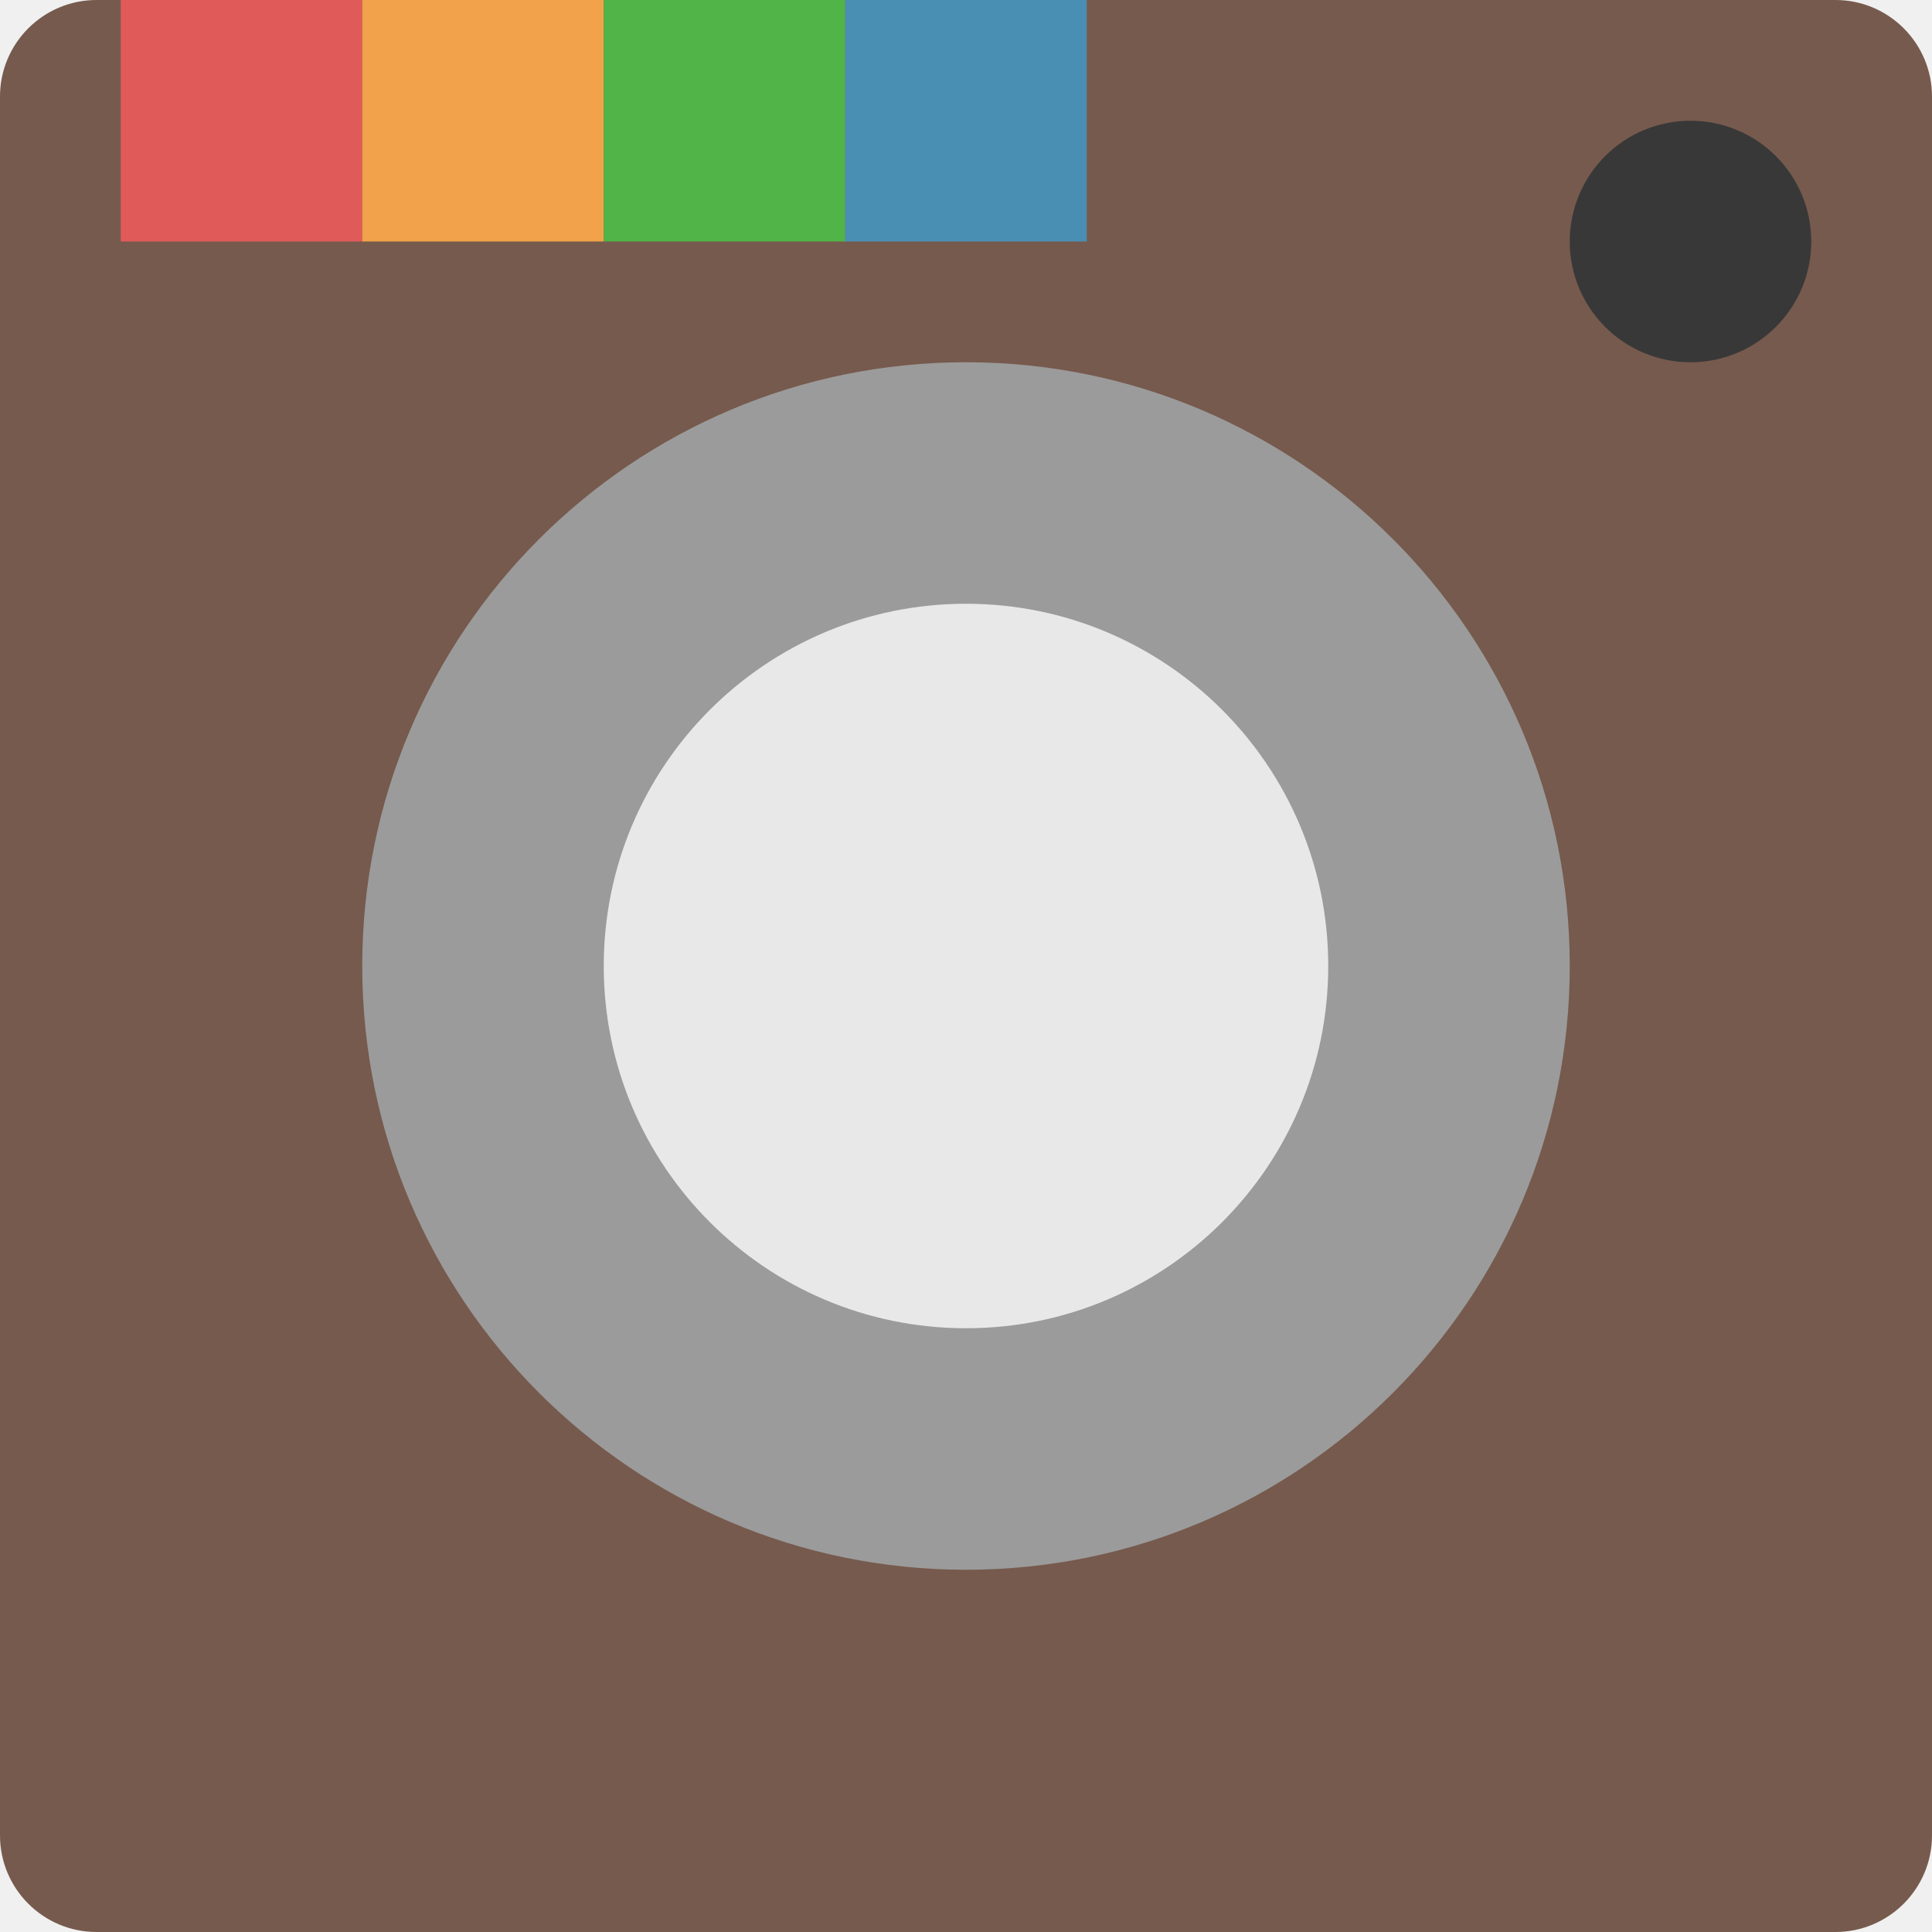
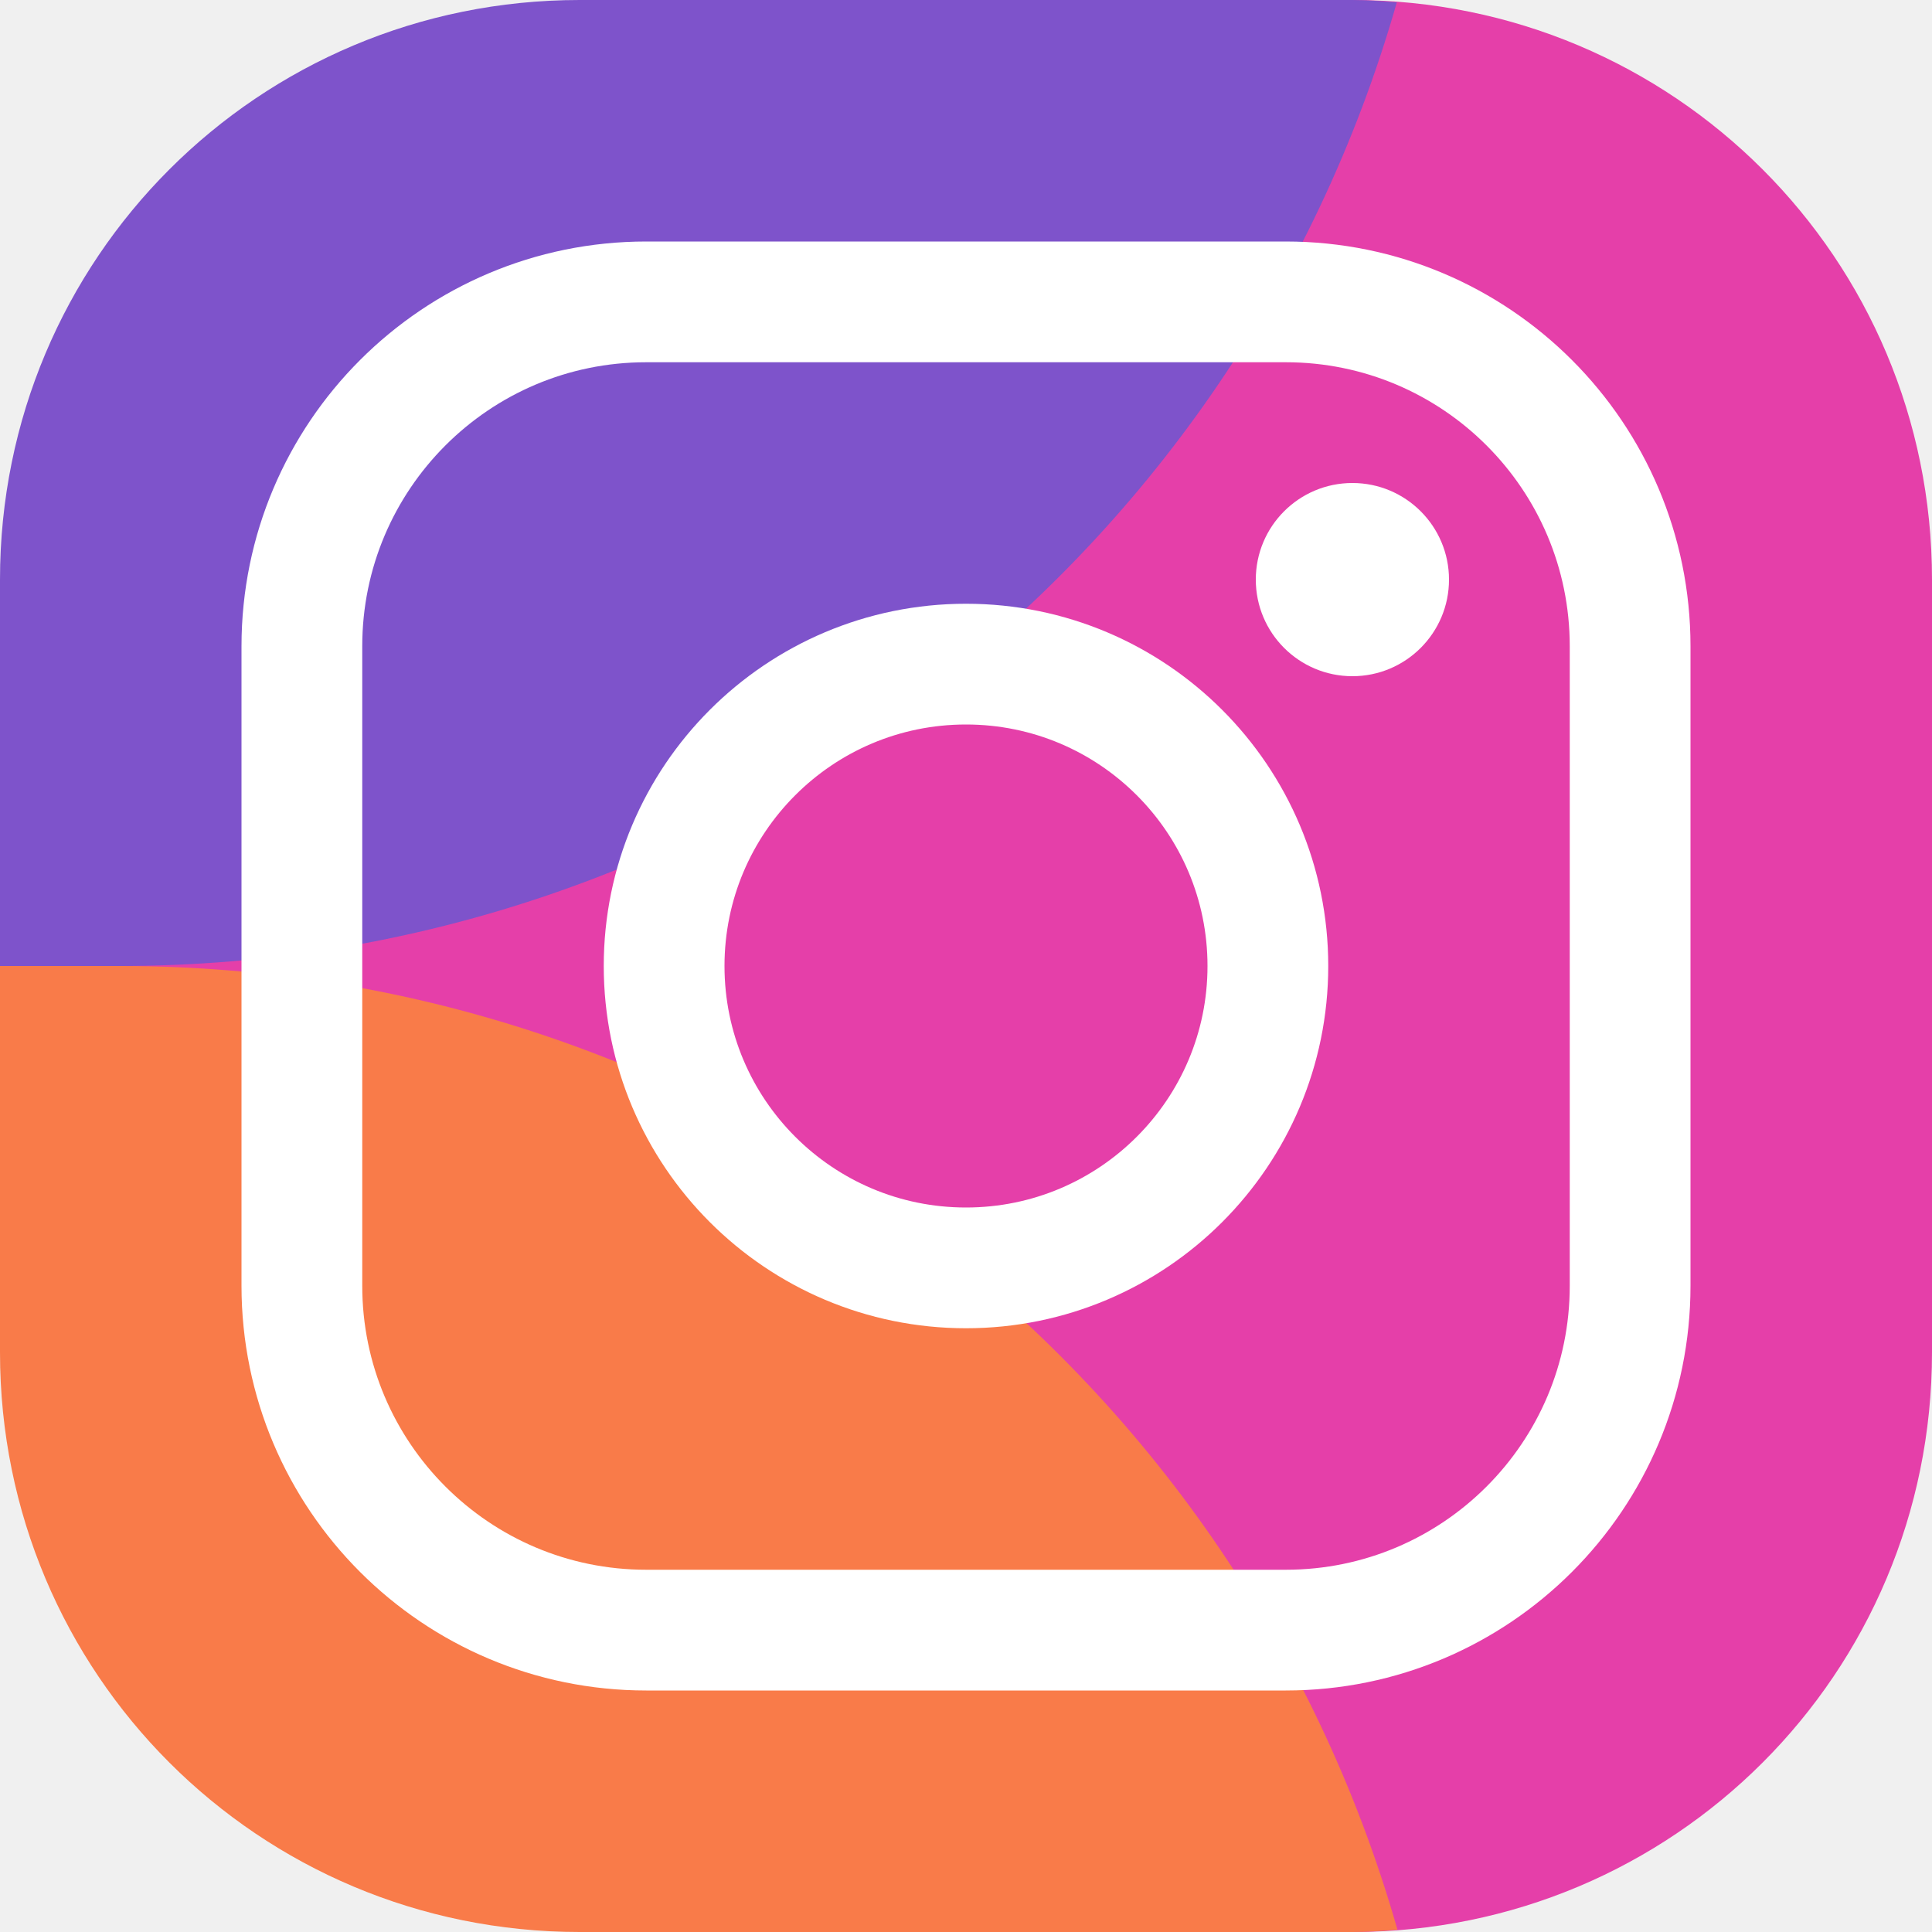
<svg xmlns="http://www.w3.org/2000/svg" width="16" height="16" version="1">
-   <rect fill="#765a4d" width="16" height="16" x="0" y="0" rx=".8" ry=".8" />
-   <rect fill="#e15a5a" width="2" height="2" x="1" y="0" />
-   <rect fill="#f1a24a" width="2" height="2" x="3" y="0" />
-   <rect fill="#50b449" width="2" height="2" x="5" y="0" />
-   <rect fill="#498fb4" width="2" height="2" x="7" y="0" />
-   <path fill="#383838" d="m14 1a1 1 0 0 1 1 1 1 1 0 0 1 -1 1 1 1 0 0 1 -1 -1 1 1 0 0 1 1 -1z" />
-   <path fill="#9b9b9b" d="m8 3a5 5 0 0 1 5 5 5 5 0 0 1 -5 5 5 5 0 0 1 -5 -5 5 5 0 0 1 5 -5z" />
-   <path fill="#e8e8e8" d="m8 5a3 3 0 0 0 -3 3 3 3 0 0 0 3 3 3 3 0 0 0 3 -3 3 3 0 0 0 -3 -3z" />
+   <path style="fill:#e53fa9" d="M 5.639,0.629 11.2,0 C 13.859,0 16,2.141 16,4.8 v 6.4 C 16,13.859 13.859,16 11.2,16 L 4.835,15.441 C 2.186,15.208 0.575,13.579 0.559,10.92 L 0.524,4.835 C 0.509,2.176 2.997,0.928 5.639,0.629 Z" />
+   <path style="fill:#7e53cb" d="M 4.8,0 C 2.141,0 0,2.141 0,4.8 V 8 H 1 C 5.909,7.996 10.221,4.739 11.568,0.019 11.446,0.01 11.324,0 11.2,0 Z" />
+   <path style="fill:#f97b49" d="M 1,8 H 0 v 3.2 C 0,13.859 2.141,16 4.8,16 h 6.4 c 0.126,0 0.25,-0.009 0.373,-0.019 C 10.226,11.259 5.911,8.002 1,8 Z" />
+   <rect style="fill:none;stroke:#ffffff;stroke-linecap:round;stroke-linejoin:round" width="11" height="11" x="2.5" y="2.5" rx="2.852" ry="2.852" />
+   <circle style="fill:none;stroke:#ffffff;stroke-linecap:round;stroke-linejoin:round" cx="8" cy="8" r="2.5" />
+   <circle style="fill:#ffffff" cx="11.2" cy="4.8" r=".8" />
</svg>
